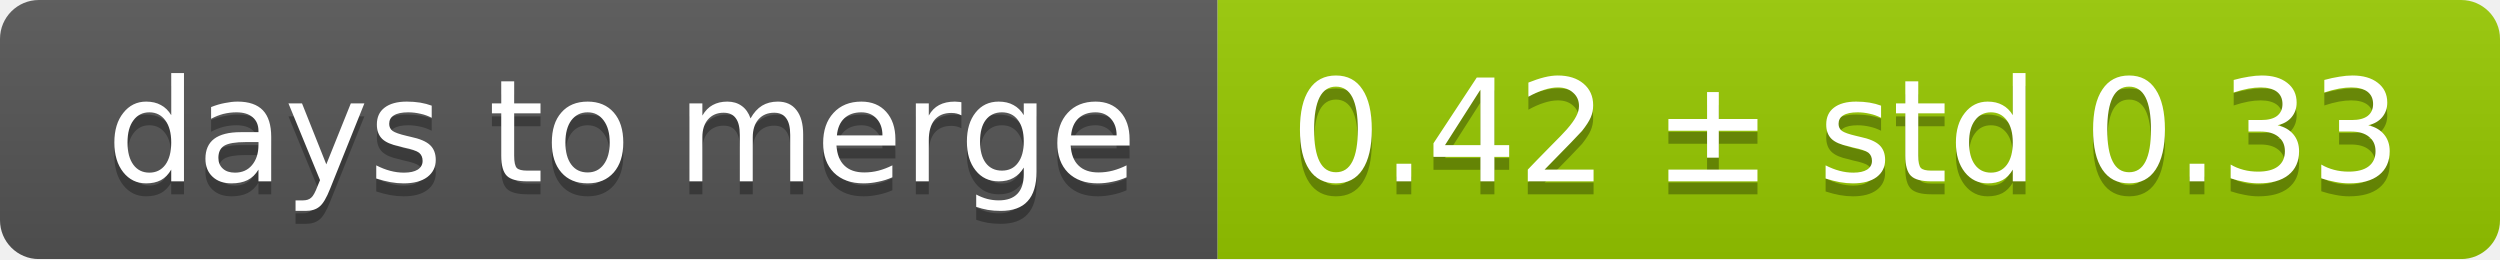
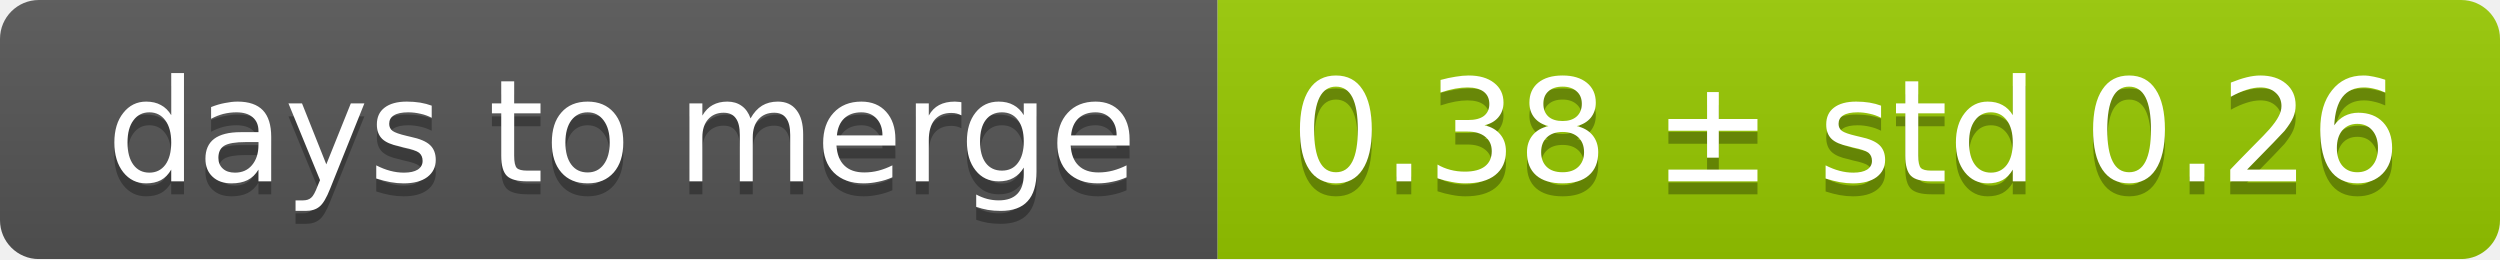
<svg xmlns="http://www.w3.org/2000/svg" width="193" height="20">
  <linearGradient id="smooth" x2="0" y2="100%">
    <stop offset="0" stop-color="#bbb" stop-opacity=".1" />
    <stop offset="1" stop-opacity=".1" />
  </linearGradient>
  <mask id="round">
    <rect width="193" height="20" rx="3" fill="#fff" />
  </mask>
  <g mask="url(#round)">
    <rect width="94" height="20" fill="#555" />
    <rect x="94" width="99" height="20" fill="#97ca00" />
    <rect width="193" height="20" fill="url(#smooth)" />
  </g>
  <g fill="#fff" text-anchor="middle" font-family="DejaVu Sans,Verdana,Geneva,sans-serif" font-size="11">
    <text x="48" y="15" fill="#010101" fill-opacity=".3">days to merge</text>
    <text x="48" y="14">days to merge</text>
-     <text x="142.5" y="15" fill="#010101" fill-opacity=".3">0.42 ± std 0.33</text>
-     <text x="142.5" y="14">0.42 ± std 0.33</text>
+     <text x="142.5" y="15" fill="#010101" fill-opacity=".3">0.38 ± std 0.26</text>
+     <text x="142.5" y="14">0.38 ± std 0.26</text>
  </g>
</svg>
